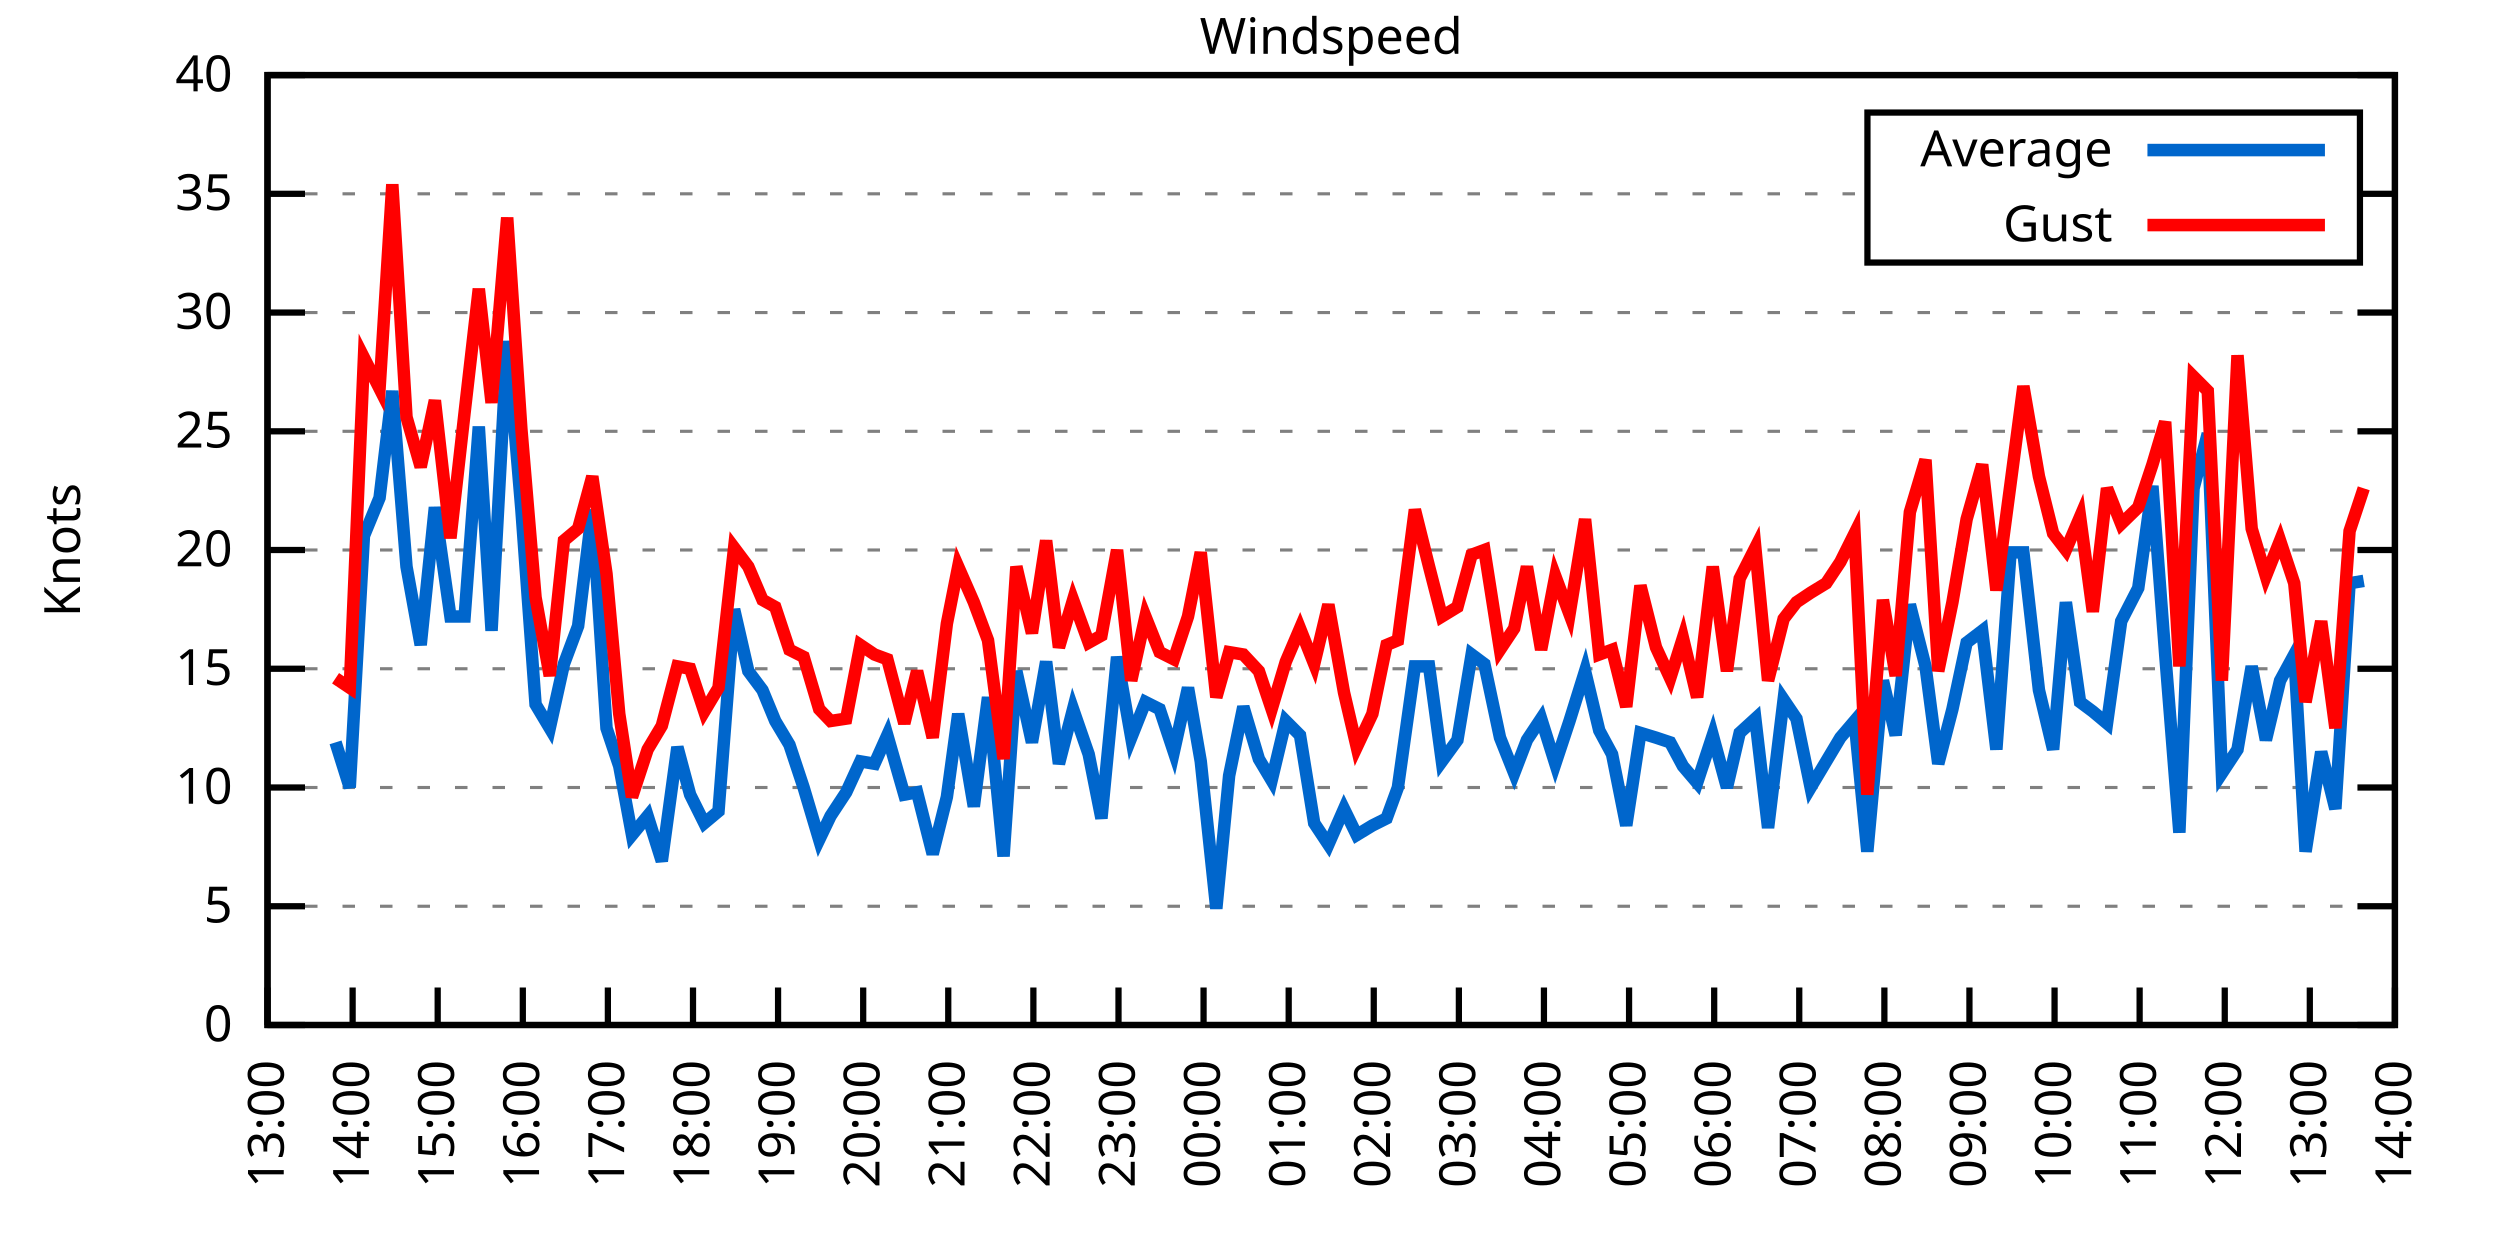
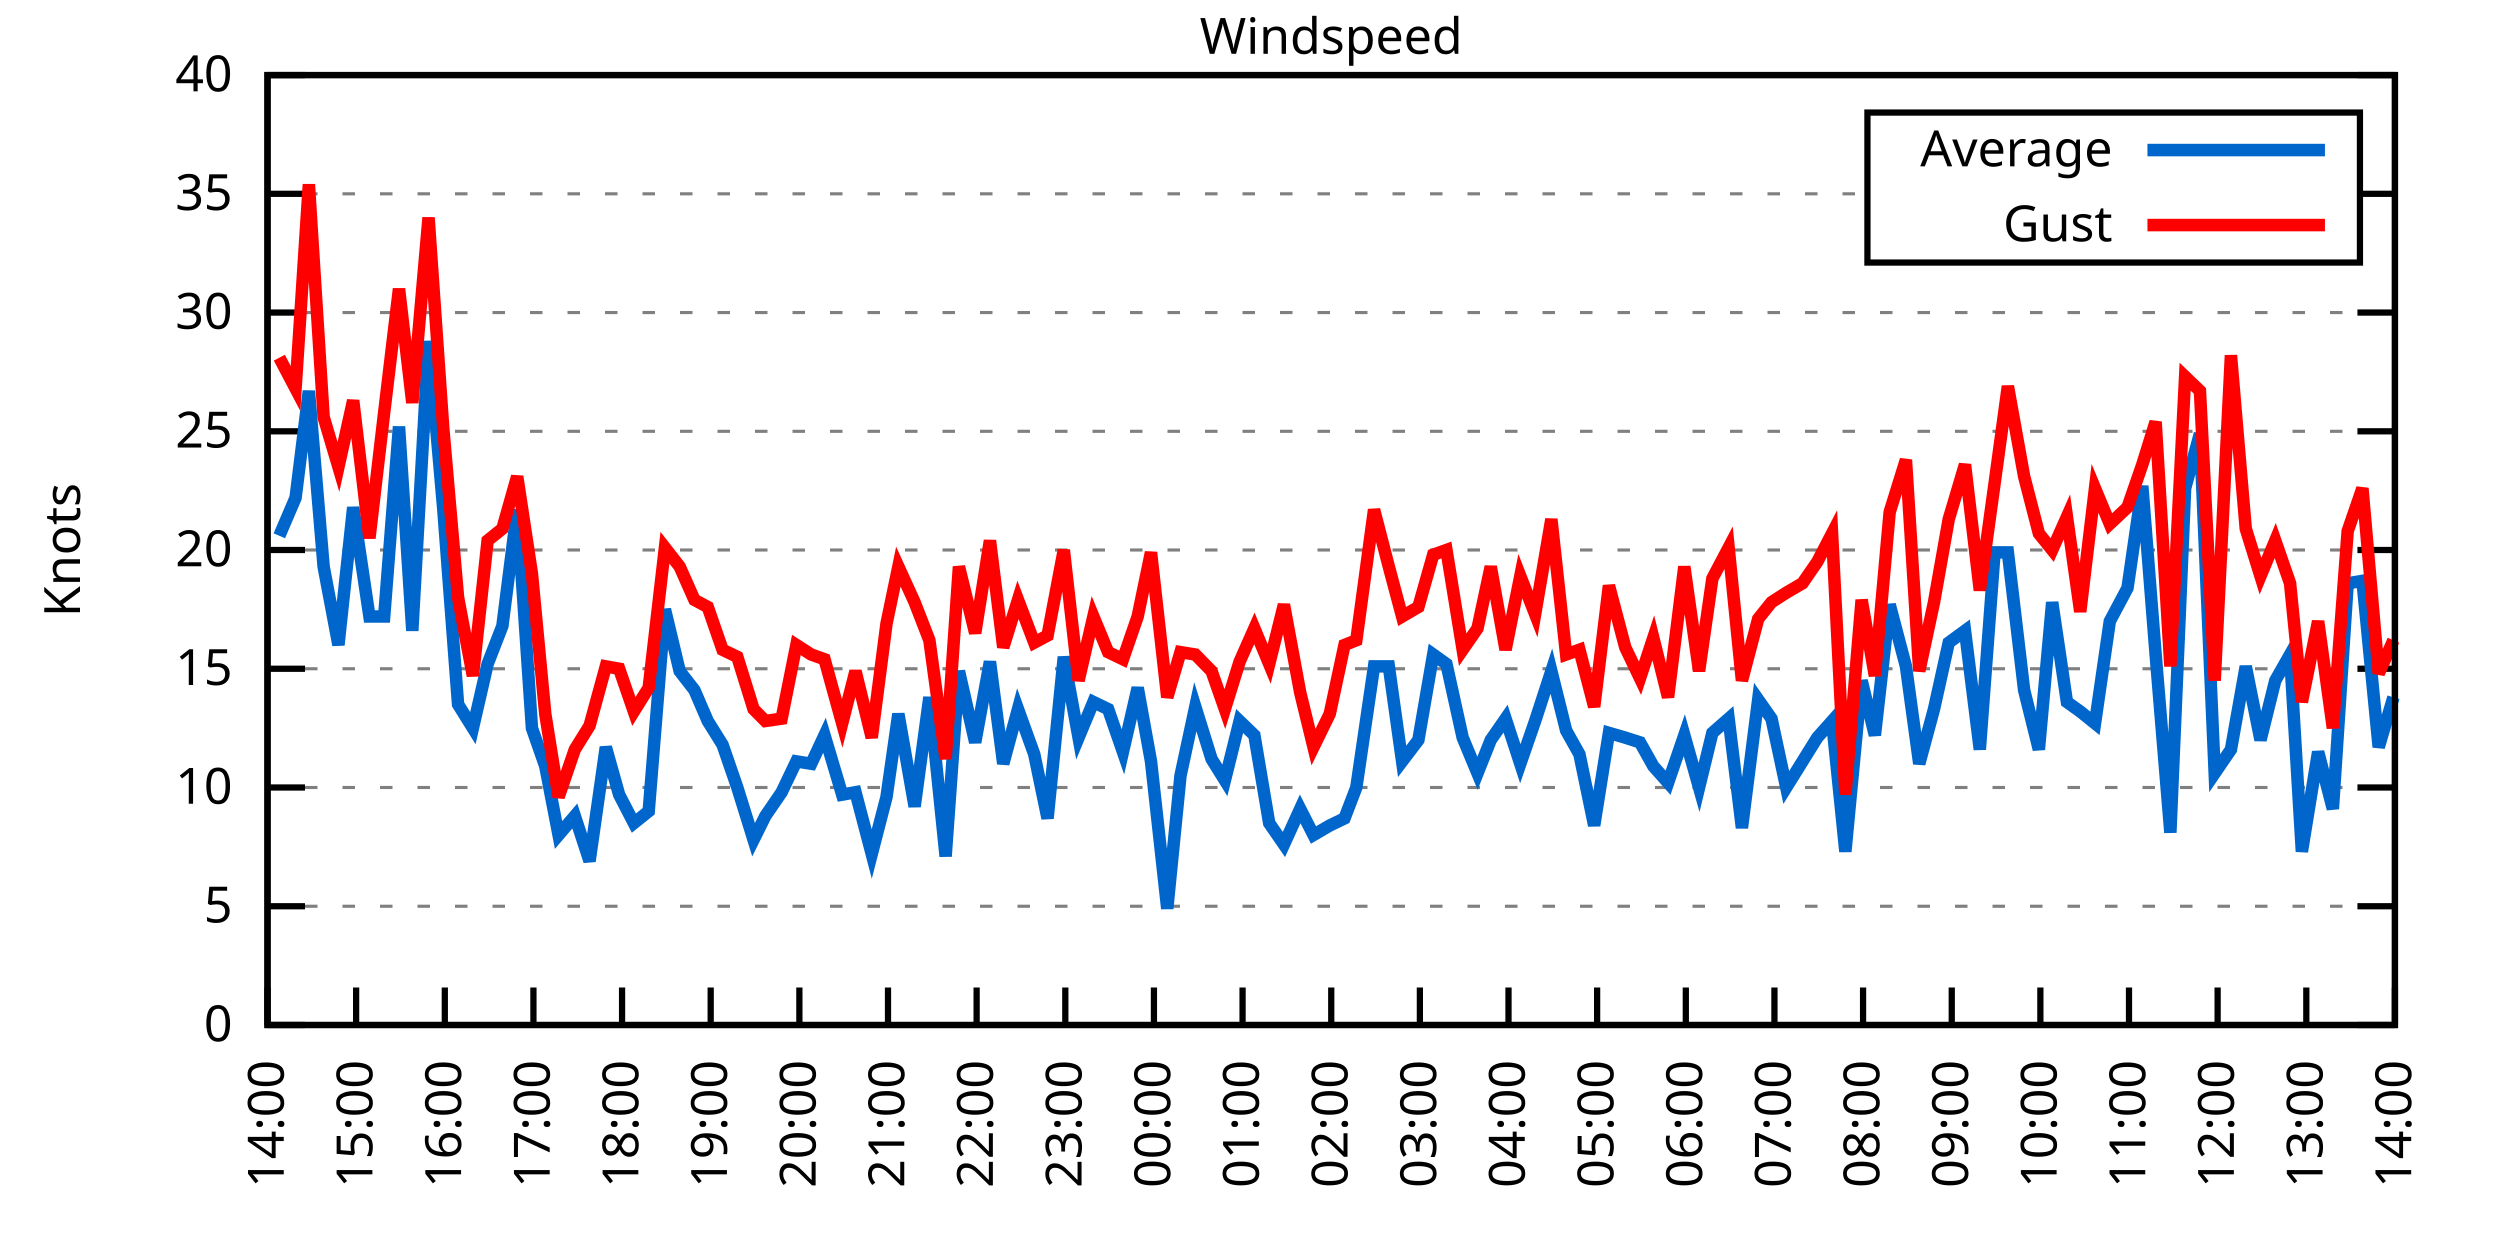
<svg xmlns="http://www.w3.org/2000/svg" xmlns:xlink="http://www.w3.org/1999/xlink" width="400" height="200" viewBox="0 0 400 200">
  <g id="gnuplot_canvas">
    <rect x="0" y="0" width="400" height="200" fill="none" />
    <defs>
      <circle id="gpDot" r="0.5" stroke-width="0.5" stroke="currentColor" />
      <path id="gpPt0" stroke-width="0.333" stroke="currentColor" d="M-1,0 h2 M0,-1 v2" />
      <path id="gpPt1" stroke-width="0.333" stroke="currentColor" d="M-1,-1 L1,1 M1,-1 L-1,1" />
      <path id="gpPt2" stroke-width="0.333" stroke="currentColor" d="M-1,0 L1,0 M0,-1 L0,1 M-1,-1 L1,1 M-1,1 L1,-1" />
      <rect id="gpPt3" stroke-width="0.333" stroke="currentColor" x="-1" y="-1" width="2" height="2" />
      <rect id="gpPt4" stroke-width="0.333" stroke="currentColor" fill="currentColor" x="-1" y="-1" width="2" height="2" />
      <circle id="gpPt5" stroke-width="0.333" stroke="currentColor" cx="0" cy="0" r="1" />
      <use xlink:href="#gpPt5" id="gpPt6" fill="currentColor" stroke="none" />
      <path id="gpPt7" stroke-width="0.333" stroke="currentColor" d="M0,-1.33 L-1.33,0.67 L1.33,0.67 z" />
      <use xlink:href="#gpPt7" id="gpPt8" fill="currentColor" stroke="none" />
      <use xlink:href="#gpPt7" id="gpPt9" stroke="currentColor" transform="rotate(180)" />
      <use xlink:href="#gpPt9" id="gpPt10" fill="currentColor" stroke="none" />
      <use xlink:href="#gpPt3" id="gpPt11" stroke="currentColor" transform="rotate(45)" />
      <use xlink:href="#gpPt11" id="gpPt12" fill="currentColor" stroke="none" />
      <path id="gpPt13" stroke-width="0.333" stroke="currentColor" d="M0,1.330 L1.265,0.411 L0.782,-1.067 L-0.782,-1.076 L-1.265,0.411 z" />
      <use xlink:href="#gpPt13" id="gpPt14" fill="currentColor" stroke="none" />
      <filter id="textbox" filterUnits="objectBoundingBox" x="0" y="0" height="1" width="1">
        <feFlood flood-color="white" flood-opacity="1" result="bgnd" />
        <feComposite in="SourceGraphic" in2="bgnd" operator="atop" />
      </filter>
      <filter id="greybox" filterUnits="objectBoundingBox" x="0" y="0" height="1" width="1">
        <feFlood flood-color="lightgrey" flood-opacity="1" result="grey" />
        <feComposite in="SourceGraphic" in2="grey" operator="atop" />
      </filter>
    </defs>
    <g fill="none" color="white" stroke="currentColor" stroke-width="1.00" stroke-linecap="butt" stroke-linejoin="miter">
</g>
    <g fill="none" color="black" stroke="currentColor" stroke-width="1.00" stroke-linecap="butt" stroke-linejoin="miter">
      <g stroke="none" shape-rendering="crispEdges">
        <polygon fill="rgb(255, 255, 255)" points="42.80,164.00 383.18,164.00 383.18,12.02 42.80,12.02 " />
      </g>
    </g>
    <g fill="none" color="black" stroke="currentColor" stroke-width="1.00" stroke-linecap="butt" stroke-linejoin="miter">
</g>
    <g fill="none" color="black" stroke="black" stroke-width="0.50" stroke-linecap="butt" stroke-linejoin="miter">
</g>
    <g fill="none" color="gray" stroke="currentColor" stroke-width="0.50" stroke-linecap="butt" stroke-linejoin="miter">
      <path stroke="gray" stroke-dasharray="2,4" class="gridline" d="M42.80,164.00 L383.19,164.00  " />
    </g>
    <g fill="none" color="gray" stroke="gray" stroke-width="1.00" stroke-linecap="butt" stroke-linejoin="miter">
</g>
    <g fill="none" color="black" stroke="currentColor" stroke-width="1.00" stroke-linecap="butt" stroke-linejoin="miter">
      <path stroke="black" d="M42.80,164.00 L48.80,164.00 M383.19,164.00 L377.19,164.00  " />
      <g transform="translate(37.20,166.60)" stroke="none" fill="black" font-family="Sans" font-size="8.00" text-anchor="end">
        <text>
          <tspan font-family="Sans"> 0</tspan>
        </text>
      </g>
    </g>
    <g fill="none" color="black" stroke="currentColor" stroke-width="1.00" stroke-linecap="butt" stroke-linejoin="miter">
</g>
    <g fill="none" color="black" stroke="black" stroke-width="0.50" stroke-linecap="butt" stroke-linejoin="miter">
</g>
    <g fill="none" color="gray" stroke="currentColor" stroke-width="0.50" stroke-linecap="butt" stroke-linejoin="miter">
      <path stroke="gray" stroke-dasharray="2,4" class="gridline" d="M42.80,145.00 L383.19,145.00  " />
    </g>
    <g fill="none" color="gray" stroke="gray" stroke-width="1.00" stroke-linecap="butt" stroke-linejoin="miter">
</g>
    <g fill="none" color="black" stroke="currentColor" stroke-width="1.00" stroke-linecap="butt" stroke-linejoin="miter">
      <path stroke="black" d="M42.80,145.00 L48.80,145.00 M383.19,145.00 L377.19,145.00  " />
      <g transform="translate(37.20,147.60)" stroke="none" fill="black" font-family="Sans" font-size="8.00" text-anchor="end">
        <text>
          <tspan font-family="Sans"> 5</tspan>
        </text>
      </g>
    </g>
    <g fill="none" color="black" stroke="currentColor" stroke-width="1.00" stroke-linecap="butt" stroke-linejoin="miter">
</g>
    <g fill="none" color="black" stroke="black" stroke-width="0.50" stroke-linecap="butt" stroke-linejoin="miter">
</g>
    <g fill="none" color="gray" stroke="currentColor" stroke-width="0.50" stroke-linecap="butt" stroke-linejoin="miter">
      <path stroke="gray" stroke-dasharray="2,4" class="gridline" d="M42.80,126.00 L383.19,126.00  " />
    </g>
    <g fill="none" color="gray" stroke="gray" stroke-width="1.00" stroke-linecap="butt" stroke-linejoin="miter">
</g>
    <g fill="none" color="black" stroke="currentColor" stroke-width="1.00" stroke-linecap="butt" stroke-linejoin="miter">
      <path stroke="black" d="M42.80,126.00 L48.80,126.00 M383.19,126.00 L377.19,126.00  " />
      <g transform="translate(37.20,128.60)" stroke="none" fill="black" font-family="Sans" font-size="8.00" text-anchor="end">
        <text>
          <tspan font-family="Sans"> 10</tspan>
        </text>
      </g>
    </g>
    <g fill="none" color="black" stroke="currentColor" stroke-width="1.00" stroke-linecap="butt" stroke-linejoin="miter">
</g>
    <g fill="none" color="black" stroke="black" stroke-width="0.50" stroke-linecap="butt" stroke-linejoin="miter">
</g>
    <g fill="none" color="gray" stroke="currentColor" stroke-width="0.50" stroke-linecap="butt" stroke-linejoin="miter">
      <path stroke="gray" stroke-dasharray="2,4" class="gridline" d="M42.80,107.00 L383.19,107.00  " />
    </g>
    <g fill="none" color="gray" stroke="gray" stroke-width="1.00" stroke-linecap="butt" stroke-linejoin="miter">
</g>
    <g fill="none" color="black" stroke="currentColor" stroke-width="1.00" stroke-linecap="butt" stroke-linejoin="miter">
      <path stroke="black" d="M42.80,107.00 L48.80,107.00 M383.19,107.00 L377.19,107.00  " />
      <g transform="translate(37.20,109.60)" stroke="none" fill="black" font-family="Sans" font-size="8.00" text-anchor="end">
        <text>
          <tspan font-family="Sans"> 15</tspan>
        </text>
      </g>
    </g>
    <g fill="none" color="black" stroke="currentColor" stroke-width="1.00" stroke-linecap="butt" stroke-linejoin="miter">
</g>
    <g fill="none" color="black" stroke="black" stroke-width="0.50" stroke-linecap="butt" stroke-linejoin="miter">
</g>
    <g fill="none" color="gray" stroke="currentColor" stroke-width="0.50" stroke-linecap="butt" stroke-linejoin="miter">
      <path stroke="gray" stroke-dasharray="2,4" class="gridline" d="M42.80,88.00 L383.19,88.00  " />
    </g>
    <g fill="none" color="gray" stroke="gray" stroke-width="1.00" stroke-linecap="butt" stroke-linejoin="miter">
</g>
    <g fill="none" color="black" stroke="currentColor" stroke-width="1.00" stroke-linecap="butt" stroke-linejoin="miter">
      <path stroke="black" d="M42.80,88.00 L48.80,88.00 M383.19,88.00 L377.19,88.00  " />
      <g transform="translate(37.20,90.60)" stroke="none" fill="black" font-family="Sans" font-size="8.00" text-anchor="end">
        <text>
          <tspan font-family="Sans"> 20</tspan>
        </text>
      </g>
    </g>
    <g fill="none" color="black" stroke="currentColor" stroke-width="1.00" stroke-linecap="butt" stroke-linejoin="miter">
</g>
    <g fill="none" color="black" stroke="black" stroke-width="0.50" stroke-linecap="butt" stroke-linejoin="miter">
</g>
    <g fill="none" color="gray" stroke="currentColor" stroke-width="0.50" stroke-linecap="butt" stroke-linejoin="miter">
      <path stroke="gray" stroke-dasharray="2,4" class="gridline" d="M42.80,69.01 L383.19,69.01  " />
    </g>
    <g fill="none" color="gray" stroke="gray" stroke-width="1.00" stroke-linecap="butt" stroke-linejoin="miter">
</g>
    <g fill="none" color="black" stroke="currentColor" stroke-width="1.00" stroke-linecap="butt" stroke-linejoin="miter">
      <path stroke="black" d="M42.80,69.01 L48.80,69.01 M383.19,69.01 L377.19,69.01  " />
      <g transform="translate(37.20,71.61)" stroke="none" fill="black" font-family="Sans" font-size="8.00" text-anchor="end">
        <text>
          <tspan font-family="Sans"> 25</tspan>
        </text>
      </g>
    </g>
    <g fill="none" color="black" stroke="currentColor" stroke-width="1.00" stroke-linecap="butt" stroke-linejoin="miter">
</g>
    <g fill="none" color="black" stroke="black" stroke-width="0.50" stroke-linecap="butt" stroke-linejoin="miter">
</g>
    <g fill="none" color="gray" stroke="currentColor" stroke-width="0.50" stroke-linecap="butt" stroke-linejoin="miter">
      <path stroke="gray" stroke-dasharray="2,4" class="gridline" d="M42.80,50.01 L383.19,50.01  " />
    </g>
    <g fill="none" color="gray" stroke="gray" stroke-width="1.00" stroke-linecap="butt" stroke-linejoin="miter">
</g>
    <g fill="none" color="black" stroke="currentColor" stroke-width="1.00" stroke-linecap="butt" stroke-linejoin="miter">
      <path stroke="black" d="M42.80,50.01 L48.80,50.01 M383.19,50.01 L377.19,50.01  " />
      <g transform="translate(37.20,52.61)" stroke="none" fill="black" font-family="Sans" font-size="8.00" text-anchor="end">
        <text>
          <tspan font-family="Sans"> 30</tspan>
        </text>
      </g>
    </g>
    <g fill="none" color="black" stroke="currentColor" stroke-width="1.00" stroke-linecap="butt" stroke-linejoin="miter">
</g>
    <g fill="none" color="black" stroke="black" stroke-width="0.50" stroke-linecap="butt" stroke-linejoin="miter">
</g>
    <g fill="none" color="gray" stroke="currentColor" stroke-width="0.50" stroke-linecap="butt" stroke-linejoin="miter">
      <path stroke="gray" stroke-dasharray="2,4" class="gridline" d="M42.80,31.01 L298.79,31.01 M377.59,31.01 L383.19,31.01  " />
    </g>
    <g fill="none" color="gray" stroke="gray" stroke-width="1.00" stroke-linecap="butt" stroke-linejoin="miter">
</g>
    <g fill="none" color="black" stroke="currentColor" stroke-width="1.00" stroke-linecap="butt" stroke-linejoin="miter">
      <path stroke="black" d="M42.80,31.01 L48.80,31.01 M383.19,31.01 L377.19,31.01  " />
      <g transform="translate(37.20,33.61)" stroke="none" fill="black" font-family="Sans" font-size="8.00" text-anchor="end">
        <text>
          <tspan font-family="Sans"> 35</tspan>
        </text>
      </g>
    </g>
    <g fill="none" color="black" stroke="currentColor" stroke-width="1.00" stroke-linecap="butt" stroke-linejoin="miter">
</g>
    <g fill="none" color="black" stroke="black" stroke-width="0.50" stroke-linecap="butt" stroke-linejoin="miter">
</g>
    <g fill="none" color="gray" stroke="currentColor" stroke-width="0.50" stroke-linecap="butt" stroke-linejoin="miter">
      <path stroke="gray" stroke-dasharray="2,4" class="gridline" d="M42.80,12.01 L383.19,12.01  " />
    </g>
    <g fill="none" color="gray" stroke="gray" stroke-width="1.00" stroke-linecap="butt" stroke-linejoin="miter">
</g>
    <g fill="none" color="black" stroke="currentColor" stroke-width="1.00" stroke-linecap="butt" stroke-linejoin="miter">
      <path stroke="black" d="M42.80,12.01 L48.80,12.01 M383.19,12.01 L377.19,12.01  " />
      <g transform="translate(37.20,14.61)" stroke="none" fill="black" font-family="Sans" font-size="8.00" text-anchor="end">
        <text>
          <tspan font-family="Sans"> 40</tspan>
        </text>
      </g>
    </g>
    <g fill="none" color="black" stroke="currentColor" stroke-width="1.00" stroke-linecap="butt" stroke-linejoin="miter">
      <path stroke="black" d="M42.80,164.00 L42.80,158.00  " />
      <g transform="translate(45.40,169.60) rotate(270.00)" stroke="none" fill="black" font-family="Sans" font-size="8.00" text-anchor="end">
        <text>
-           <tspan font-family="Sans">13:00</tspan>
-         </text>
-       </g>
-     </g>
-     <g fill="none" color="black" stroke="currentColor" stroke-width="1.00" stroke-linecap="butt" stroke-linejoin="miter">
-       <path stroke="black" d="M56.42,164.00 L56.42,158.00  " />
-       <g transform="translate(59.02,169.60) rotate(270.00)" stroke="none" fill="black" font-family="Sans" font-size="8.00" text-anchor="end">
-         <text>
          <tspan font-family="Sans">14:00</tspan>
        </text>
      </g>
    </g>
    <g fill="none" color="black" stroke="currentColor" stroke-width="1.00" stroke-linecap="butt" stroke-linejoin="miter">
-       <path stroke="black" d="M70.03,164.00 L70.03,158.00  " />
-       <g transform="translate(72.63,169.60) rotate(270.00)" stroke="none" fill="black" font-family="Sans" font-size="8.00" text-anchor="end">
+       <path stroke="black" d="M56.98,164.00 L56.98,158.00  " />
+       <g transform="translate(59.58,169.60) rotate(270.00)" stroke="none" fill="black" font-family="Sans" font-size="8.00" text-anchor="end">
        <text>
          <tspan font-family="Sans">15:00</tspan>
        </text>
      </g>
    </g>
    <g fill="none" color="black" stroke="currentColor" stroke-width="1.00" stroke-linecap="butt" stroke-linejoin="miter">
-       <path stroke="black" d="M83.65,164.00 L83.65,158.00  " />
-       <g transform="translate(86.25,169.60) rotate(270.00)" stroke="none" fill="black" font-family="Sans" font-size="8.00" text-anchor="end">
+       <path stroke="black" d="M71.17,164.00 L71.17,158.00  " />
+       <g transform="translate(73.77,169.60) rotate(270.00)" stroke="none" fill="black" font-family="Sans" font-size="8.00" text-anchor="end">
        <text>
          <tspan font-family="Sans">16:00</tspan>
        </text>
      </g>
    </g>
    <g fill="none" color="black" stroke="currentColor" stroke-width="1.00" stroke-linecap="butt" stroke-linejoin="miter">
-       <path stroke="black" d="M97.26,164.00 L97.26,158.00  " />
-       <g transform="translate(99.86,169.60) rotate(270.00)" stroke="none" fill="black" font-family="Sans" font-size="8.00" text-anchor="end">
+       <path stroke="black" d="M85.35,164.00 L85.35,158.00  " />
+       <g transform="translate(87.95,169.60) rotate(270.00)" stroke="none" fill="black" font-family="Sans" font-size="8.00" text-anchor="end">
        <text>
          <tspan font-family="Sans">17:00</tspan>
        </text>
      </g>
    </g>
    <g fill="none" color="black" stroke="currentColor" stroke-width="1.00" stroke-linecap="butt" stroke-linejoin="miter">
-       <path stroke="black" d="M110.88,164.00 L110.88,158.00  " />
-       <g transform="translate(113.48,169.60) rotate(270.00)" stroke="none" fill="black" font-family="Sans" font-size="8.00" text-anchor="end">
+       <path stroke="black" d="M99.53,164.00 L99.53,158.00  " />
+       <g transform="translate(102.13,169.60) rotate(270.00)" stroke="none" fill="black" font-family="Sans" font-size="8.00" text-anchor="end">
        <text>
          <tspan font-family="Sans">18:00</tspan>
        </text>
      </g>
    </g>
    <g fill="none" color="black" stroke="currentColor" stroke-width="1.00" stroke-linecap="butt" stroke-linejoin="miter">
-       <path stroke="black" d="M124.49,164.00 L124.49,158.00  " />
-       <g transform="translate(127.09,169.60) rotate(270.00)" stroke="none" fill="black" font-family="Sans" font-size="8.00" text-anchor="end">
+       <path stroke="black" d="M113.71,164.00 L113.71,158.00  " />
+       <g transform="translate(116.31,169.60) rotate(270.00)" stroke="none" fill="black" font-family="Sans" font-size="8.00" text-anchor="end">
        <text>
          <tspan font-family="Sans">19:00</tspan>
        </text>
      </g>
    </g>
    <g fill="none" color="black" stroke="currentColor" stroke-width="1.00" stroke-linecap="butt" stroke-linejoin="miter">
-       <path stroke="black" d="M138.11,164.00 L138.11,158.00  " />
-       <g transform="translate(140.71,169.60) rotate(270.00)" stroke="none" fill="black" font-family="Sans" font-size="8.00" text-anchor="end">
+       <path stroke="black" d="M127.90,164.00 L127.90,158.00  " />
+       <g transform="translate(130.50,169.60) rotate(270.00)" stroke="none" fill="black" font-family="Sans" font-size="8.00" text-anchor="end">
        <text>
          <tspan font-family="Sans">20:00</tspan>
        </text>
      </g>
    </g>
    <g fill="none" color="black" stroke="currentColor" stroke-width="1.00" stroke-linecap="butt" stroke-linejoin="miter">
-       <path stroke="black" d="M151.72,164.00 L151.72,158.00  " />
-       <g transform="translate(154.32,169.60) rotate(270.00)" stroke="none" fill="black" font-family="Sans" font-size="8.00" text-anchor="end">
+       <path stroke="black" d="M142.08,164.00 L142.08,158.00  " />
+       <g transform="translate(144.68,169.60) rotate(270.00)" stroke="none" fill="black" font-family="Sans" font-size="8.00" text-anchor="end">
        <text>
          <tspan font-family="Sans">21:00</tspan>
        </text>
      </g>
    </g>
    <g fill="none" color="black" stroke="currentColor" stroke-width="1.00" stroke-linecap="butt" stroke-linejoin="miter">
-       <path stroke="black" d="M165.34,164.00 L165.34,158.00  " />
-       <g transform="translate(167.94,169.60) rotate(270.00)" stroke="none" fill="black" font-family="Sans" font-size="8.00" text-anchor="end">
+       <path stroke="black" d="M156.26,164.00 L156.26,158.00  " />
+       <g transform="translate(158.86,169.60) rotate(270.00)" stroke="none" fill="black" font-family="Sans" font-size="8.00" text-anchor="end">
        <text>
          <tspan font-family="Sans">22:00</tspan>
        </text>
      </g>
    </g>
    <g fill="none" color="black" stroke="currentColor" stroke-width="1.00" stroke-linecap="butt" stroke-linejoin="miter">
-       <path stroke="black" d="M178.96,164.00 L178.96,158.00  " />
-       <g transform="translate(181.56,169.60) rotate(270.00)" stroke="none" fill="black" font-family="Sans" font-size="8.00" text-anchor="end">
+       <path stroke="black" d="M170.45,164.00 L170.45,158.00  " />
+       <g transform="translate(173.05,169.60) rotate(270.00)" stroke="none" fill="black" font-family="Sans" font-size="8.00" text-anchor="end">
        <text>
          <tspan font-family="Sans">23:00</tspan>
        </text>
      </g>
    </g>
    <g fill="none" color="black" stroke="currentColor" stroke-width="1.00" stroke-linecap="butt" stroke-linejoin="miter">
-       <path stroke="black" d="M192.57,164.00 L192.57,158.00  " />
-       <g transform="translate(195.17,169.60) rotate(270.00)" stroke="none" fill="black" font-family="Sans" font-size="8.00" text-anchor="end">
+       <path stroke="black" d="M184.63,164.00 L184.63,158.00  " />
+       <g transform="translate(187.23,169.60) rotate(270.00)" stroke="none" fill="black" font-family="Sans" font-size="8.00" text-anchor="end">
        <text>
          <tspan font-family="Sans">00:00</tspan>
        </text>
      </g>
    </g>
    <g fill="none" color="black" stroke="currentColor" stroke-width="1.00" stroke-linecap="butt" stroke-linejoin="miter">
-       <path stroke="black" d="M206.19,164.00 L206.19,158.00  " />
-       <g transform="translate(208.79,169.60) rotate(270.00)" stroke="none" fill="black" font-family="Sans" font-size="8.00" text-anchor="end">
+       <path stroke="black" d="M198.81,164.00 L198.81,158.00  " />
+       <g transform="translate(201.41,169.60) rotate(270.00)" stroke="none" fill="black" font-family="Sans" font-size="8.00" text-anchor="end">
        <text>
          <tspan font-family="Sans">01:00</tspan>
        </text>
      </g>
    </g>
    <g fill="none" color="black" stroke="currentColor" stroke-width="1.00" stroke-linecap="butt" stroke-linejoin="miter">
-       <path stroke="black" d="M219.80,164.00 L219.80,158.00  " />
-       <g transform="translate(222.40,169.60) rotate(270.00)" stroke="none" fill="black" font-family="Sans" font-size="8.00" text-anchor="end">
+       <path stroke="black" d="M213.00,164.00 L213.00,158.00  " />
+       <g transform="translate(215.60,169.60) rotate(270.00)" stroke="none" fill="black" font-family="Sans" font-size="8.00" text-anchor="end">
        <text>
          <tspan font-family="Sans">02:00</tspan>
        </text>
      </g>
    </g>
    <g fill="none" color="black" stroke="currentColor" stroke-width="1.00" stroke-linecap="butt" stroke-linejoin="miter">
-       <path stroke="black" d="M233.42,164.00 L233.42,158.00  " />
-       <g transform="translate(236.02,169.60) rotate(270.00)" stroke="none" fill="black" font-family="Sans" font-size="8.00" text-anchor="end">
+       <path stroke="black" d="M227.18,164.00 L227.18,158.00  " />
+       <g transform="translate(229.78,169.60) rotate(270.00)" stroke="none" fill="black" font-family="Sans" font-size="8.00" text-anchor="end">
        <text>
          <tspan font-family="Sans">03:00</tspan>
        </text>
      </g>
    </g>
    <g fill="none" color="black" stroke="currentColor" stroke-width="1.00" stroke-linecap="butt" stroke-linejoin="miter">
-       <path stroke="black" d="M247.03,164.00 L247.03,158.00  " />
-       <g transform="translate(249.63,169.60) rotate(270.00)" stroke="none" fill="black" font-family="Sans" font-size="8.00" text-anchor="end">
+       <path stroke="black" d="M241.36,164.00 L241.36,158.00  " />
+       <g transform="translate(243.96,169.60) rotate(270.00)" stroke="none" fill="black" font-family="Sans" font-size="8.00" text-anchor="end">
        <text>
          <tspan font-family="Sans">04:00</tspan>
        </text>
      </g>
    </g>
    <g fill="none" color="black" stroke="currentColor" stroke-width="1.00" stroke-linecap="butt" stroke-linejoin="miter">
-       <path stroke="black" d="M260.65,164.00 L260.65,158.00  " />
-       <g transform="translate(263.25,169.60) rotate(270.00)" stroke="none" fill="black" font-family="Sans" font-size="8.00" text-anchor="end">
+       <path stroke="black" d="M255.54,164.00 L255.54,158.00  " />
+       <g transform="translate(258.14,169.60) rotate(270.00)" stroke="none" fill="black" font-family="Sans" font-size="8.00" text-anchor="end">
        <text>
          <tspan font-family="Sans">05:00</tspan>
        </text>
      </g>
    </g>
    <g fill="none" color="black" stroke="currentColor" stroke-width="1.00" stroke-linecap="butt" stroke-linejoin="miter">
-       <path stroke="black" d="M274.27,164.00 L274.27,158.00  " />
-       <g transform="translate(276.87,169.60) rotate(270.00)" stroke="none" fill="black" font-family="Sans" font-size="8.00" text-anchor="end">
+       <path stroke="black" d="M269.73,164.00 L269.73,158.00  " />
+       <g transform="translate(272.33,169.60) rotate(270.00)" stroke="none" fill="black" font-family="Sans" font-size="8.00" text-anchor="end">
        <text>
          <tspan font-family="Sans">06:00</tspan>
        </text>
      </g>
    </g>
    <g fill="none" color="black" stroke="currentColor" stroke-width="1.00" stroke-linecap="butt" stroke-linejoin="miter">
-       <path stroke="black" d="M287.88,164.00 L287.88,158.00  " />
-       <g transform="translate(290.48,169.60) rotate(270.00)" stroke="none" fill="black" font-family="Sans" font-size="8.00" text-anchor="end">
+       <path stroke="black" d="M283.91,164.00 L283.91,158.00  " />
+       <g transform="translate(286.51,169.60) rotate(270.00)" stroke="none" fill="black" font-family="Sans" font-size="8.00" text-anchor="end">
        <text>
          <tspan font-family="Sans">07:00</tspan>
        </text>
      </g>
    </g>
    <g fill="none" color="black" stroke="currentColor" stroke-width="1.00" stroke-linecap="butt" stroke-linejoin="miter">
-       <path stroke="black" d="M301.50,164.00 L301.50,158.00  " />
-       <g transform="translate(304.10,169.60) rotate(270.00)" stroke="none" fill="black" font-family="Sans" font-size="8.00" text-anchor="end">
+       <path stroke="black" d="M298.09,164.00 L298.09,158.00  " />
+       <g transform="translate(300.69,169.60) rotate(270.00)" stroke="none" fill="black" font-family="Sans" font-size="8.00" text-anchor="end">
        <text>
          <tspan font-family="Sans">08:00</tspan>
        </text>
      </g>
    </g>
    <g fill="none" color="black" stroke="currentColor" stroke-width="1.00" stroke-linecap="butt" stroke-linejoin="miter">
-       <path stroke="black" d="M315.11,164.00 L315.11,158.00  " />
-       <g transform="translate(317.71,169.60) rotate(270.00)" stroke="none" fill="black" font-family="Sans" font-size="8.00" text-anchor="end">
+       <path stroke="black" d="M312.28,164.00 L312.28,158.00  " />
+       <g transform="translate(314.88,169.60) rotate(270.00)" stroke="none" fill="black" font-family="Sans" font-size="8.00" text-anchor="end">
        <text>
          <tspan font-family="Sans">09:00</tspan>
        </text>
      </g>
    </g>
    <g fill="none" color="black" stroke="currentColor" stroke-width="1.00" stroke-linecap="butt" stroke-linejoin="miter">
-       <path stroke="black" d="M328.73,164.00 L328.73,158.00  " />
-       <g transform="translate(331.33,169.60) rotate(270.00)" stroke="none" fill="black" font-family="Sans" font-size="8.00" text-anchor="end">
+       <path stroke="black" d="M326.46,164.00 L326.46,158.00  " />
+       <g transform="translate(329.06,169.60) rotate(270.00)" stroke="none" fill="black" font-family="Sans" font-size="8.00" text-anchor="end">
        <text>
          <tspan font-family="Sans">10:00</tspan>
        </text>
      </g>
    </g>
    <g fill="none" color="black" stroke="currentColor" stroke-width="1.00" stroke-linecap="butt" stroke-linejoin="miter">
-       <path stroke="black" d="M342.34,164.00 L342.34,158.00  " />
-       <g transform="translate(344.94,169.60) rotate(270.00)" stroke="none" fill="black" font-family="Sans" font-size="8.00" text-anchor="end">
+       <path stroke="black" d="M340.64,164.00 L340.64,158.00  " />
+       <g transform="translate(343.24,169.60) rotate(270.00)" stroke="none" fill="black" font-family="Sans" font-size="8.00" text-anchor="end">
        <text>
          <tspan font-family="Sans">11:00</tspan>
        </text>
      </g>
    </g>
    <g fill="none" color="black" stroke="currentColor" stroke-width="1.00" stroke-linecap="butt" stroke-linejoin="miter">
-       <path stroke="black" d="M355.96,164.00 L355.96,158.00  " />
-       <g transform="translate(358.56,169.60) rotate(270.00)" stroke="none" fill="black" font-family="Sans" font-size="8.00" text-anchor="end">
+       <path stroke="black" d="M354.82,164.00 L354.82,158.00  " />
+       <g transform="translate(357.42,169.60) rotate(270.00)" stroke="none" fill="black" font-family="Sans" font-size="8.00" text-anchor="end">
        <text>
          <tspan font-family="Sans">12:00</tspan>
        </text>
      </g>
    </g>
    <g fill="none" color="black" stroke="currentColor" stroke-width="1.00" stroke-linecap="butt" stroke-linejoin="miter">
-       <path stroke="black" d="M369.57,164.00 L369.57,158.00  " />
-       <g transform="translate(372.17,169.60) rotate(270.00)" stroke="none" fill="black" font-family="Sans" font-size="8.00" text-anchor="end">
+       <path stroke="black" d="M369.01,164.00 L369.01,158.00  " />
+       <g transform="translate(371.61,169.60) rotate(270.00)" stroke="none" fill="black" font-family="Sans" font-size="8.00" text-anchor="end">
        <text>
          <tspan font-family="Sans">13:00</tspan>
        </text>
      </g>
    </g>
    <g fill="none" color="black" stroke="currentColor" stroke-width="1.00" stroke-linecap="butt" stroke-linejoin="miter">
      <path stroke="black" d="M383.19,164.00 L383.19,158.00  " />
      <g transform="translate(385.79,169.60) rotate(270.00)" stroke="none" fill="black" font-family="Sans" font-size="8.00" text-anchor="end">
        <text>
          <tspan font-family="Sans">14:00</tspan>
        </text>
      </g>
    </g>
    <g fill="none" color="black" stroke="currentColor" stroke-width="1.00" stroke-linecap="butt" stroke-linejoin="miter">
</g>
    <g fill="none" color="black" stroke="currentColor" stroke-width="1.00" stroke-linecap="butt" stroke-linejoin="miter">
      <path stroke="black" d="M42.80,12.01 L42.80,164.00 L383.19,164.00 L383.19,12.01 L42.80,12.01 Z  " />
    </g>
    <g fill="none" color="black" stroke="currentColor" stroke-width="1.00" stroke-linecap="butt" stroke-linejoin="miter">
</g>
    <g fill="none" color="black" stroke="currentColor" stroke-width="1.00" stroke-linecap="butt" stroke-linejoin="miter">
      <path stroke="black" d="M298.79,42.01 L298.79,18.01 L377.59,18.01 L377.59,42.01 L298.79,42.01 Z  " />
    </g>
    <g id="Windspeed_plot_1">
      <g fill="none" color="white" stroke="black" stroke-width="2.00" stroke-linecap="butt" stroke-linejoin="miter">
</g>
      <g fill="none" color="black" stroke="currentColor" stroke-width="2.00" stroke-linecap="butt" stroke-linejoin="miter">
        <g transform="translate(337.99,26.61)" stroke="none" fill="black" font-family="Sans" font-size="8.00" text-anchor="end">
          <text>
            <tspan font-family="Sans">Average</tspan>
          </text>
        </g>
      </g>
      <g fill="none" color="black" stroke="currentColor" stroke-width="2.00" stroke-linecap="butt" stroke-linejoin="miter">
-         <path stroke="rgb(  0, 102, 204)" d="M343.59,24.01 L371.99,24.01 M53.69,118.78 L55.96,126.00 L58.23,85.73 L60.73,79.65 L62.77,62.55 L65.04,90.66   L67.31,103.20 L69.58,81.17 L72.07,98.64 L74.34,98.64 L76.61,68.25 L78.65,100.92 L81.15,54.57 L83.42,81.55   L85.69,112.70 L87.96,116.50 L90.23,106.24 L92.50,100.16 L94.77,81.55 L97.04,116.50 L99.08,122.58 L101.12,133.60   L103.62,130.56 L105.89,137.78 L108.38,119.54 L110.42,127.14 L112.69,131.70 L114.96,129.80 L117.46,97.50 L119.73,107.38   L122.00,110.42 L124.04,115.36 L126.31,119.16 L128.58,126.00 L131.07,134.36 L132.89,130.56 L135.39,126.76 L137.66,121.82   L139.92,122.20 L141.97,117.64 L144.69,127.14 L146.73,126.76 L149.23,136.64 L151.50,127.52 L153.31,114.22 L155.81,129.04   L158.08,111.56 L160.57,137.02 L162.62,107.38 L165.11,118.78 L167.38,105.86 L169.43,122.20 L171.69,113.46 L174.19,120.68   L176.23,130.94 L178.73,105.10 L181.00,118.02 L183.27,112.32 L185.54,113.46 L187.81,120.30 L190.08,110.04 L192.12,121.82   L194.61,145.38 L196.66,124.10 L198.93,113.08 L201.42,121.44 L203.46,124.86 L205.73,115.36 L208.00,117.64 L210.27,131.70   L212.54,135.12 L215.04,129.42 L217.08,133.60 L219.58,132.08 L221.85,130.94 L223.66,126.00 L226.38,106.62 L228.65,106.62   L230.70,121.82 L233.19,118.40 L235.46,104.72 L237.50,106.24 L240.00,118.02 L242.27,123.72 L244.31,118.40 L246.58,114.98   L248.85,122.20 L251.12,115.36 L253.61,107.38 L255.88,116.88 L257.93,120.68 L260.20,132.08 L262.47,117.26 L264.96,118.02   L267.23,118.78 L269.27,122.58 L271.54,125.24 L274.04,117.64 L276.31,126.00 L278.35,117.26 L280.85,114.98 L282.89,132.46   L285.38,111.94 L287.43,114.98 L289.70,126.00 L292.19,121.82 L294.46,118.02 L296.73,115.36 L298.77,136.26 L301.27,108.90   L303.31,117.64 L305.58,96.74 L308.08,106.62 L310.12,122.20 L312.39,113.46 L314.66,102.82 L317.15,100.92 L319.42,119.92   L321.69,88.38 L323.74,88.38 L326.23,110.42 L328.50,119.92 L330.54,96.36 L332.81,112.32 L334.85,113.84 L337.12,115.74   L339.39,99.40 L342.12,94.08 L344.39,77.75 L346.43,104.72 L348.70,133.22 L350.97,78.13 L353.24,69.39 L355.50,123.72   L358.00,119.92 L360.27,106.62 L362.54,118.40 L364.81,108.90 L367.08,104.72 L368.89,136.26 L371.39,120.30 L373.66,129.42   L375.93,93.32 L378.20,92.94  " />
+         <path stroke="rgb(  0, 102, 204)" d="M343.59,24.01 L371.99,24.01 M44.69,85.73 L47.29,79.65 L49.42,62.55 L51.78,90.66 L54.15,103.20 L56.51,81.17   L59.11,98.64 L61.47,98.64 L63.84,68.25 L65.97,100.92 L68.57,54.57 L70.93,81.55 L73.29,112.70 L75.66,116.50   L78.02,106.24 L80.38,100.16 L82.75,81.55 L85.11,116.50 L87.24,122.58 L89.37,133.60 L91.97,130.56 L94.33,137.78   L96.93,119.54 L99.06,127.14 L101.42,131.70 L103.79,129.80 L106.39,97.50 L108.75,107.38 L111.11,110.42 L113.24,115.36   L115.61,119.16 L117.97,126.00 L120.57,134.36 L122.46,130.56 L125.06,126.76 L127.42,121.82 L129.79,122.20 L131.92,117.64   L134.75,127.14 L136.88,126.76 L139.48,136.64 L141.84,127.52 L143.74,114.22 L146.34,129.04 L148.70,111.56 L151.30,137.02   L153.43,107.38 L156.03,118.78 L158.39,105.86 L160.52,122.20 L162.88,113.46 L165.48,120.68 L167.61,130.94 L170.21,105.10   L172.57,118.02 L174.94,112.32 L177.30,113.46 L179.67,120.30 L182.03,110.04 L184.16,121.82 L186.76,145.38 L188.88,124.10   L191.25,113.08 L193.85,121.44 L195.98,124.86 L198.34,115.36 L200.70,117.64 L203.07,131.70 L205.43,135.12 L208.03,129.42   L210.16,133.60 L212.76,132.08 L215.12,130.94 L217.01,126.00 L219.85,106.62 L222.21,106.62 L224.34,121.82 L226.94,118.40   L229.31,104.72 L231.43,106.24 L234.03,118.02 L236.40,123.72 L238.52,118.40 L240.89,114.98 L243.25,122.20 L245.62,115.36   L248.22,107.38 L250.58,116.88 L252.71,120.68 L255.07,132.08 L257.43,117.26 L260.04,118.02 L262.40,118.78 L264.53,122.58   L266.89,125.24 L269.49,117.64 L271.85,126.00 L273.98,117.26 L276.58,114.98 L278.71,132.46 L281.31,111.94 L283.44,114.98   L285.80,126.00 L288.40,121.82 L290.76,118.02 L293.13,115.36 L295.26,136.26 L297.86,108.90 L299.98,117.64 L302.35,96.74   L304.95,106.62 L307.08,122.20 L309.44,113.46 L311.80,102.82 L314.40,100.92 L316.77,119.92 L319.13,88.38 L321.26,88.38   L323.86,110.42 L326.22,119.92 L328.35,96.36 L330.71,112.32 L332.84,113.84 L335.20,115.74 L337.57,99.40 L340.40,94.08   L342.77,77.75 L344.90,104.72 L347.26,133.22 L349.62,78.13 L351.99,69.39 L354.35,123.72 L356.95,119.92 L359.32,106.62   L361.68,118.40 L364.04,108.90 L366.41,104.72 L368.30,136.26 L370.90,120.30 L373.26,129.42 L375.63,93.32 L377.99,92.94   L380.59,119.54 L382.95,111.56  " />
      </g>
    </g>
    <g id="Windspeed_plot_2">
      <g fill="none" color="black" stroke="currentColor" stroke-width="2.00" stroke-linecap="butt" stroke-linejoin="miter">
        <g transform="translate(337.99,38.61)" stroke="none" fill="black" font-family="Sans" font-size="8.00" text-anchor="end">
          <text>
            <tspan font-family="Sans">Gust</tspan>
          </text>
        </g>
      </g>
      <g fill="none" color="black" stroke="currentColor" stroke-width="2.00" stroke-linecap="butt" stroke-linejoin="miter">
-         <path stroke="rgb(255,   0,   0)" d="M343.59,36.01 L371.99,36.01 M53.69,108.52 L55.96,110.04 L58.23,57.23 L60.73,62.17 L62.77,29.49 L65.04,66.73   L67.31,74.71 L69.58,64.07 L72.07,86.11 L74.34,65.97 L76.61,46.21 L78.65,64.45 L81.15,34.81 L83.42,68.63   L85.69,95.60 L87.96,108.14 L90.23,86.49 L92.50,84.59 L94.77,76.23 L97.04,91.80 L99.08,114.22 L101.12,127.52   L103.62,119.92 L105.89,116.12 L108.38,106.62 L110.42,107.00 L112.69,113.84 L114.96,110.04 L117.46,87.63 L119.73,90.66   L122.00,95.98 L124.04,97.12 L126.31,103.96 L128.58,105.10 L131.07,113.46 L132.89,115.36 L135.39,114.98 L137.66,103.20   L139.92,104.72 L141.97,105.48 L144.69,115.74 L146.73,107.38 L149.23,118.02 L151.50,99.78 L153.31,90.66 L155.81,96.36   L158.08,102.44 L160.57,121.44 L162.62,90.66 L165.11,101.30 L167.38,86.49 L169.43,103.58 L171.69,95.98 L174.19,102.82   L176.23,101.68 L178.73,88.00 L181.00,108.90 L183.27,98.64 L185.54,104.34 L187.81,105.48 L190.08,98.64 L192.12,88.38   L194.61,111.56 L196.66,104.34 L198.93,104.72 L201.42,107.38 L203.46,113.46 L205.73,105.86 L208.00,100.54 L210.27,106.24   L212.54,96.74 L215.04,110.80 L217.08,119.54 L219.58,114.22 L221.85,103.20 L223.66,102.44 L226.38,81.55 L228.65,90.66   L230.70,98.64 L233.19,97.12 L235.46,88.76 L237.50,88.00 L240.00,103.96 L242.27,100.54 L244.31,90.66 L246.58,103.96   L248.85,92.18 L251.12,98.26 L253.61,83.07 L255.88,104.72 L257.93,103.96 L260.20,113.08 L262.47,93.70 L264.96,103.58   L267.23,108.52 L269.27,102.06 L271.54,111.56 L274.04,90.66 L276.31,107.38 L278.35,92.56 L280.85,87.63 L282.89,108.90   L285.38,99.02 L287.43,96.36 L289.70,94.84 L292.19,93.32 L294.46,89.90 L296.73,85.35 L298.77,127.14 L301.27,95.98   L303.31,108.14 L305.58,81.93 L308.08,73.57 L310.12,107.38 L312.39,96.36 L314.66,83.07 L317.15,74.33 L319.42,94.46   L321.69,77.37 L323.74,61.79 L326.23,76.23 L328.50,85.35 L330.54,88.00 L332.81,82.69 L334.85,97.88 L337.12,78.13   L339.39,83.83 L342.12,81.17 L344.39,74.33 L346.43,67.49 L348.70,106.62 L350.97,60.27 L353.24,62.55 L355.50,108.90   L358.00,56.85 L360.27,84.59 L362.54,92.18 L364.81,86.49 L367.08,93.32 L368.89,112.32 L371.39,99.40 L373.66,116.50   L375.93,84.97 L378.20,78.13  " />
+         <path stroke="rgb(255,   0,   0)" d="M343.59,36.01 L371.99,36.01 M44.69,57.23 L47.29,62.17 L49.42,29.49 L51.78,66.73 L54.15,74.71 L56.51,64.07   L59.11,86.11 L61.47,65.97 L63.84,46.21 L65.97,64.45 L68.57,34.81 L70.93,68.63 L73.29,95.60 L75.66,108.14   L78.02,86.49 L80.38,84.59 L82.75,76.23 L85.11,91.80 L87.24,114.22 L89.37,127.52 L91.97,119.92 L94.33,116.12   L96.93,106.62 L99.06,107.00 L101.42,113.84 L103.79,110.04 L106.39,87.63 L108.75,90.66 L111.11,95.98 L113.24,97.12   L115.61,103.96 L117.97,105.10 L120.57,113.46 L122.46,115.36 L125.06,114.98 L127.42,103.20 L129.79,104.72 L131.92,105.48   L134.75,115.74 L136.88,107.38 L139.48,118.02 L141.84,99.78 L143.74,90.66 L146.34,96.36 L148.70,102.44 L151.30,121.44   L153.43,90.66 L156.03,101.30 L158.39,86.49 L160.52,103.58 L162.88,95.98 L165.48,102.82 L167.61,101.68 L170.21,88.00   L172.57,108.90 L174.94,98.64 L177.30,104.34 L179.67,105.48 L182.03,98.64 L184.16,88.38 L186.76,111.56 L188.88,104.34   L191.25,104.72 L193.85,107.38 L195.98,113.46 L198.34,105.86 L200.70,100.54 L203.07,106.24 L205.43,96.74 L208.03,110.80   L210.16,119.54 L212.76,114.22 L215.12,103.20 L217.01,102.44 L219.85,81.55 L222.21,90.66 L224.34,98.64 L226.94,97.12   L229.31,88.76 L231.43,88.00 L234.03,103.96 L236.40,100.54 L238.52,90.66 L240.89,103.96 L243.25,92.18 L245.62,98.26   L248.22,83.07 L250.58,104.72 L252.71,103.96 L255.07,113.08 L257.43,93.70 L260.04,103.58 L262.40,108.52 L264.53,102.06   L266.89,111.56 L269.49,90.66 L271.85,107.38 L273.98,92.56 L276.58,87.63 L278.71,108.90 L281.31,99.02 L283.44,96.36   L285.80,94.84 L288.40,93.32 L290.76,89.90 L293.13,85.35 L295.26,127.14 L297.86,95.98 L299.98,108.14 L302.35,81.93   L304.95,73.57 L307.08,107.38 L309.44,96.36 L311.80,83.07 L314.40,74.33 L316.77,94.46 L319.13,77.37 L321.26,61.79   L323.86,76.23 L326.22,85.35 L328.35,88.00 L330.71,82.69 L332.84,97.88 L335.20,78.13 L337.57,83.83 L340.40,81.17   L342.77,74.33 L344.90,67.49 L347.26,106.62 L349.62,60.27 L351.99,62.55 L354.35,108.90 L356.95,56.85 L359.32,84.59   L361.68,92.18 L364.04,86.49 L366.41,93.32 L368.30,112.32 L370.90,99.40 L373.26,116.50 L375.63,84.97 L377.99,78.13   L380.59,107.76 L382.95,102.44  " />
      </g>
    </g>
    <g fill="none" color="black" stroke="currentColor" stroke-width="2.00" stroke-linecap="butt" stroke-linejoin="miter">
</g>
    <g fill="none" color="black" stroke="black" stroke-width="1.00" stroke-linecap="butt" stroke-linejoin="miter">
</g>
    <g fill="none" color="black" stroke="currentColor" stroke-width="1.00" stroke-linecap="butt" stroke-linejoin="miter">
      <path stroke="black" d="M42.80,12.01 L42.80,164.00 L383.19,164.00 L383.19,12.01 L42.80,12.01 Z  " />
      <g transform="translate(12.80,88.01) rotate(270.00)" stroke="none" fill="black" font-family="Sans" font-size="8.00" text-anchor="middle">
        <text>
          <tspan font-family="Sans">Knots</tspan>
        </text>
      </g>
    </g>
    <g fill="none" color="black" stroke="currentColor" stroke-width="1.00" stroke-linecap="butt" stroke-linejoin="miter">
</g>
    <g fill="none" color="black" stroke="currentColor" stroke-width="1.00" stroke-linecap="butt" stroke-linejoin="miter">
      <g transform="translate(212.99,8.61)" stroke="none" fill="black" font-family="Sans" font-size="8.00" text-anchor="middle">
        <text>
          <tspan font-family="Sans">Windspeed</tspan>
        </text>
      </g>
    </g>
    <g fill="none" color="black" stroke="currentColor" stroke-width="1.00" stroke-linecap="butt" stroke-linejoin="miter">
</g>
  </g>
</svg>
